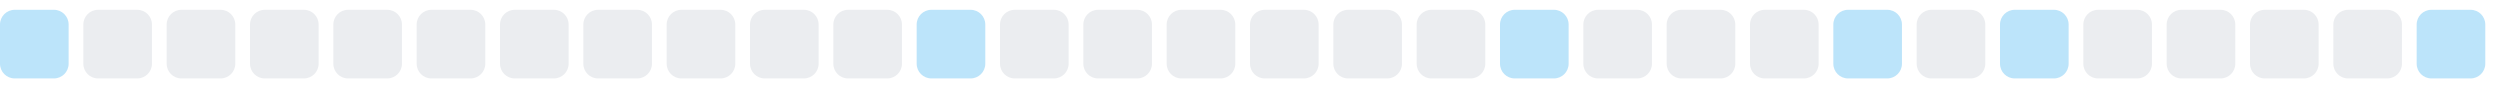
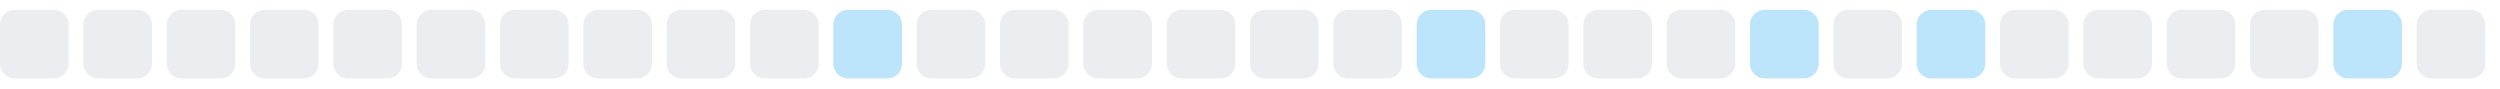
<svg xmlns="http://www.w3.org/2000/svg" width="255" height="9">
  <style>
        .level0 { fill: #ebedf0; }
        .level1 { fill: #bce4fa; }
        .level2 { fill: #75c7f7; }
        .level3 { fill: #30a9f2; }
        .level4 { fill: #008ee6; }
        @media (prefers-color-scheme: dark) {
          .level0 { fill: #161b22; }
          .level1 { fill: #0b3b5c; }
          .level2 { fill: #0a6299; }
          .level3 { fill: #008ee6; }
          .level4 { fill: #5bc4ff; }
        }
      </style>
-   <rect x="0.0" y="1" width="7" height="7" rx="1.5" ry="1.5" class="level1" />
+   <rect x="0.0" y="1" width="7" height="7" rx="1.5" ry="1.5" class="level0" />
  <rect x="8.5" y="1" width="7" height="7" rx="1.5" ry="1.5" class="level0" />
  <rect x="17.0" y="1" width="7" height="7" rx="1.5" ry="1.5" class="level0" />
  <rect x="25.5" y="1" width="7" height="7" rx="1.5" ry="1.5" class="level0" />
  <rect x="34.0" y="1" width="7" height="7" rx="1.5" ry="1.5" class="level0" />
  <rect x="42.5" y="1" width="7" height="7" rx="1.5" ry="1.5" class="level0" />
  <rect x="51.0" y="1" width="7" height="7" rx="1.5" ry="1.5" class="level0" />
  <rect x="59.5" y="1" width="7" height="7" rx="1.5" ry="1.5" class="level0" />
  <rect x="68.0" y="1" width="7" height="7" rx="1.5" ry="1.5" class="level0" />
  <rect x="76.5" y="1" width="7" height="7" rx="1.5" ry="1.5" class="level0" />
-   <rect x="85.0" y="1" width="7" height="7" rx="1.5" ry="1.5" class="level0" />
-   <rect x="93.5" y="1" width="7" height="7" rx="1.5" ry="1.5" class="level1" />
+   <rect x="85.0" y="1" width="7" height="7" rx="1.5" ry="1.5" class="level1" />
+   <rect x="93.5" y="1" width="7" height="7" rx="1.5" ry="1.5" class="level0" />
  <rect x="102.0" y="1" width="7" height="7" rx="1.5" ry="1.5" class="level0" />
  <rect x="110.5" y="1" width="7" height="7" rx="1.5" ry="1.5" class="level0" />
  <rect x="119.0" y="1" width="7" height="7" rx="1.5" ry="1.5" class="level0" />
  <rect x="127.5" y="1" width="7" height="7" rx="1.5" ry="1.5" class="level0" />
  <rect x="136.0" y="1" width="7" height="7" rx="1.5" ry="1.5" class="level0" />
-   <rect x="144.5" y="1" width="7" height="7" rx="1.5" ry="1.5" class="level0" />
-   <rect x="153.0" y="1" width="7" height="7" rx="1.5" ry="1.5" class="level1" />
+   <rect x="144.5" y="1" width="7" height="7" rx="1.5" ry="1.5" class="level1" />
+   <rect x="153.0" y="1" width="7" height="7" rx="1.5" ry="1.5" class="level0" />
  <rect x="161.5" y="1" width="7" height="7" rx="1.5" ry="1.5" class="level0" />
  <rect x="170.0" y="1" width="7" height="7" rx="1.5" ry="1.5" class="level0" />
-   <rect x="178.5" y="1" width="7" height="7" rx="1.5" ry="1.5" class="level0" />
-   <rect x="187.0" y="1" width="7" height="7" rx="1.5" ry="1.5" class="level1" />
-   <rect x="195.5" y="1" width="7" height="7" rx="1.5" ry="1.5" class="level0" />
-   <rect x="204.0" y="1" width="7" height="7" rx="1.5" ry="1.5" class="level1" />
+   <rect x="178.5" y="1" width="7" height="7" rx="1.5" ry="1.5" class="level1" />
+   <rect x="187.0" y="1" width="7" height="7" rx="1.5" ry="1.5" class="level0" />
+   <rect x="195.5" y="1" width="7" height="7" rx="1.5" ry="1.5" class="level1" />
+   <rect x="204.0" y="1" width="7" height="7" rx="1.5" ry="1.5" class="level0" />
  <rect x="212.5" y="1" width="7" height="7" rx="1.5" ry="1.5" class="level0" />
  <rect x="221.0" y="1" width="7" height="7" rx="1.5" ry="1.5" class="level0" />
  <rect x="229.5" y="1" width="7" height="7" rx="1.5" ry="1.5" class="level0" />
-   <rect x="238.0" y="1" width="7" height="7" rx="1.5" ry="1.5" class="level0" />
-   <rect x="246.5" y="1" width="7" height="7" rx="1.5" ry="1.5" class="level1" />
+   <rect x="238.0" y="1" width="7" height="7" rx="1.5" ry="1.5" class="level1" />
+   <rect x="246.5" y="1" width="7" height="7" rx="1.5" ry="1.5" class="level0" />
</svg>
